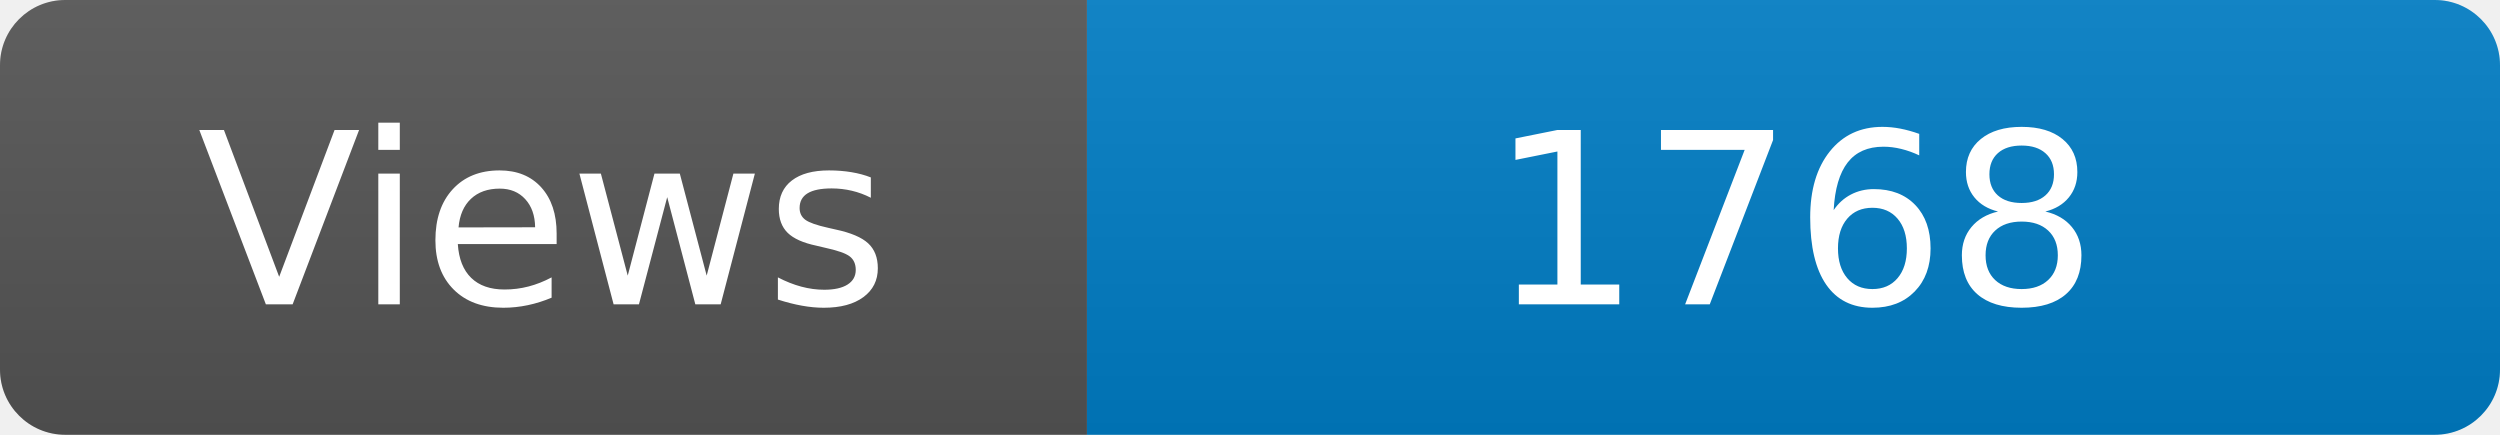
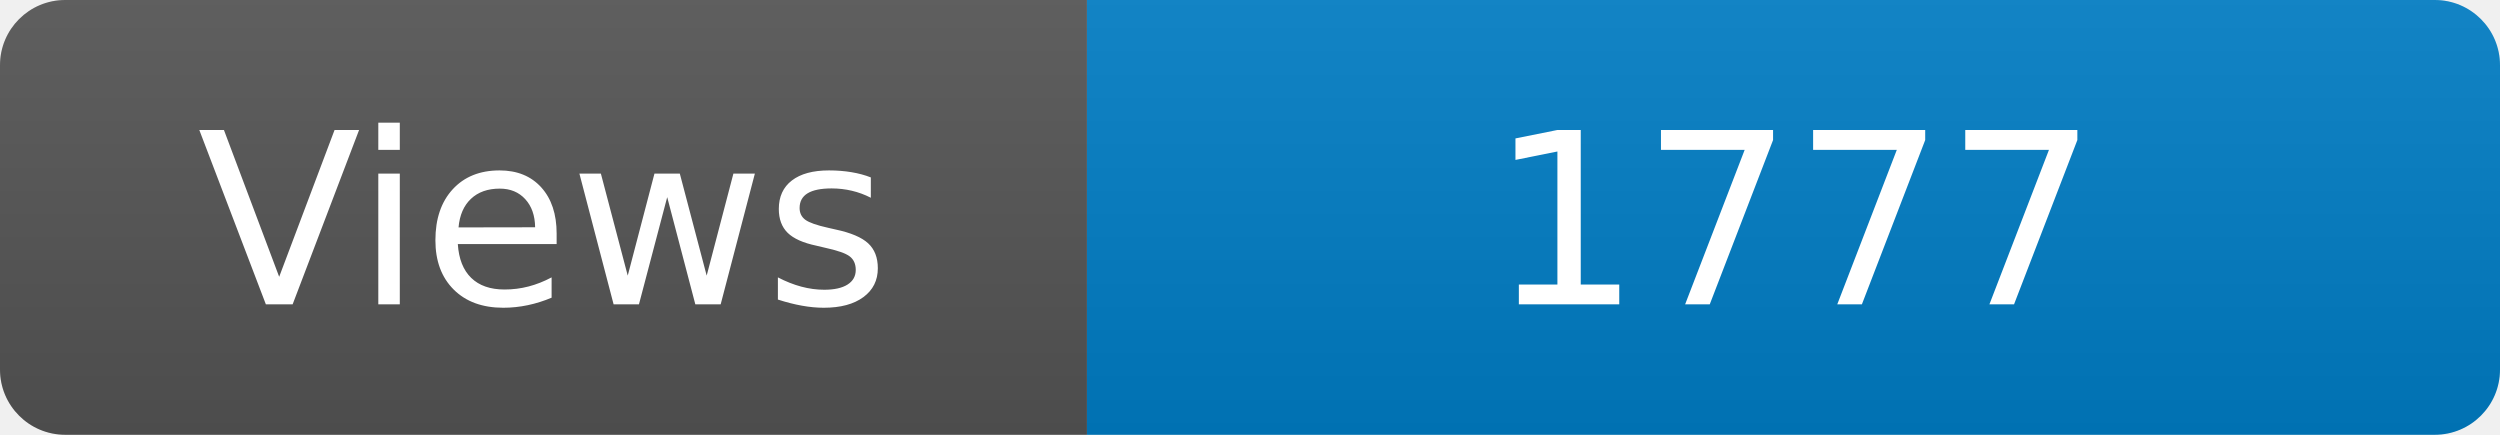
<svg xmlns="http://www.w3.org/2000/svg" width="115" height="20" role="img" aria-label="Maintained?: yes">
  <linearGradient id="s" x2="0" y2="100%">
    <stop offset="0" stop-color="#bbb" stop-opacity=".1" />
    <stop offset="1" stop-opacity=".1" />
  </linearGradient>
  <clipPath id="r">
    <rect width="115" height="20" rx="3" fill="#fff" />
  </clipPath>
  <g clip-path="url(#r)">
    <rect width="50" height="20" fill="#555" />
    <rect x="50" width="160" height="20" fill="#007ec6" />
    <rect width="115" height="20" fill="url(#s)" />
  </g>
  <g fill="#fff" text-anchor="middle" font-family="Verdana,Geneva,DejaVu Sans,sans-serif" font-size="110">
    <text x="250" y="140" transform="scale(.1)" fill="#fff">Views</text>
-     <text x="825" y="140" transform="scale(.1)" fill="#fff">1768</text>
+     <text x="825" y="140" transform="scale(.1)" fill="#fff">1777</text>
  </g>
</svg>
